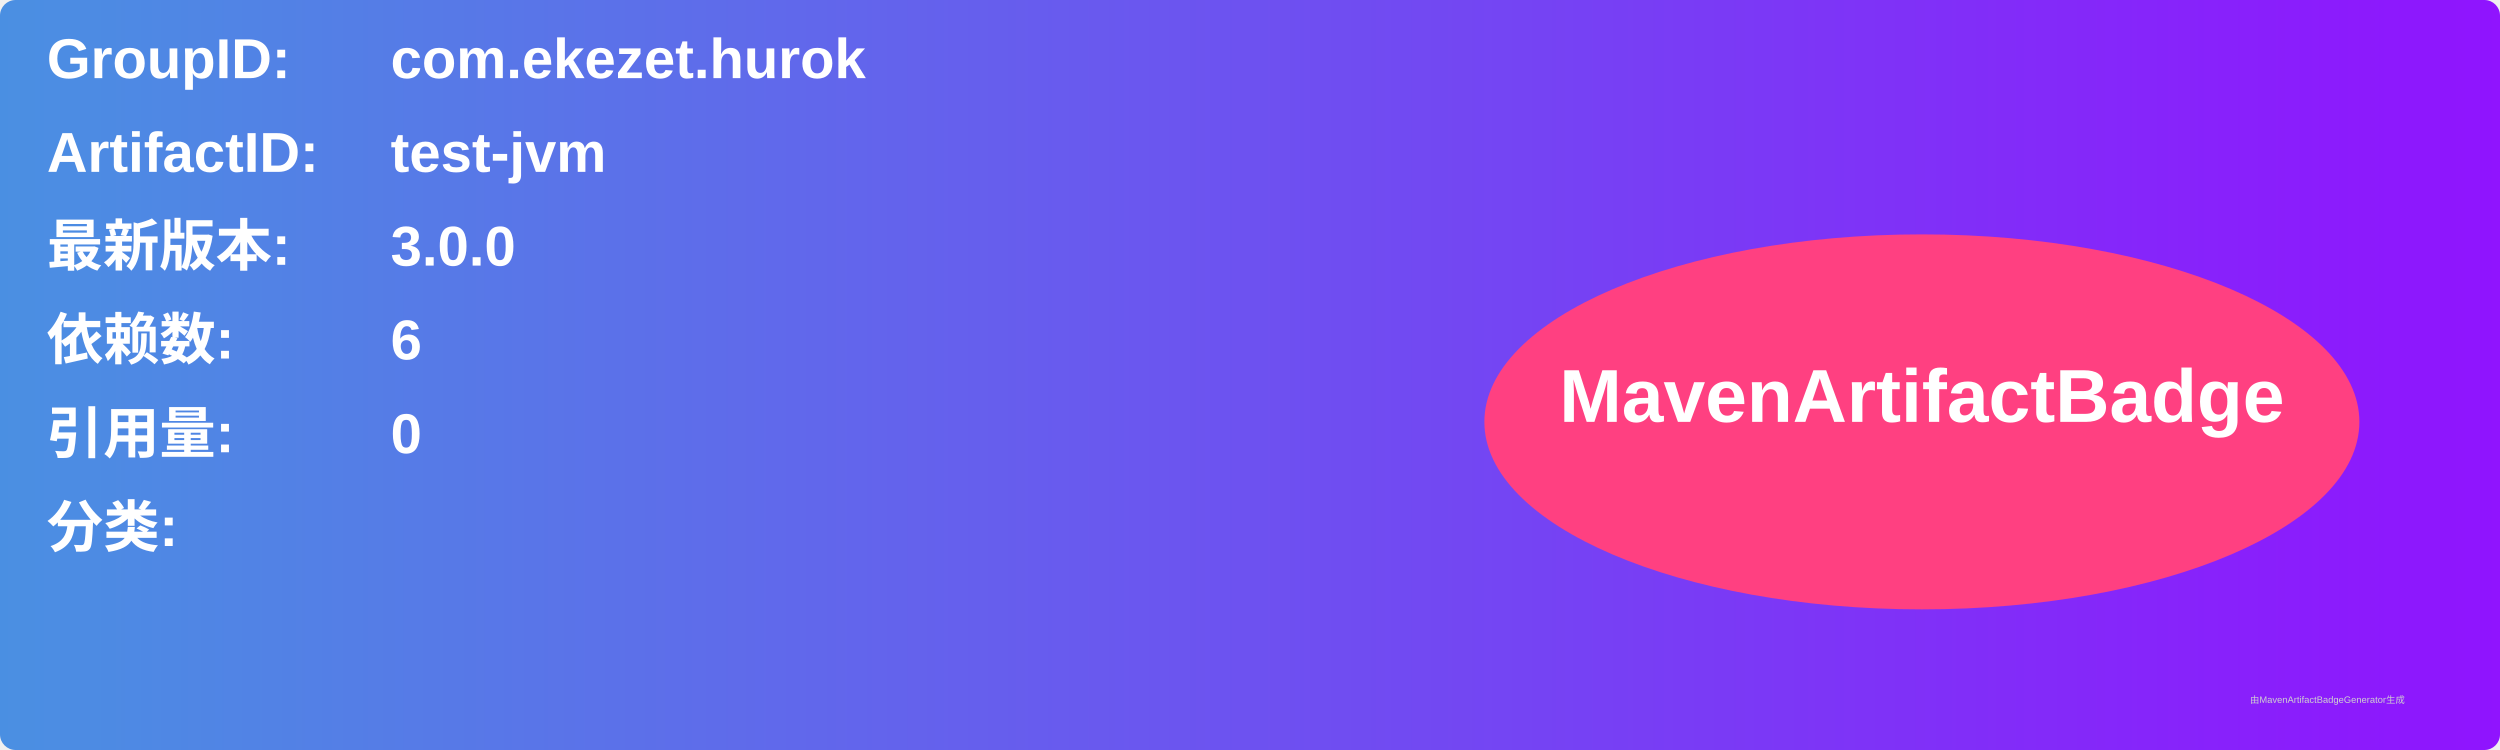
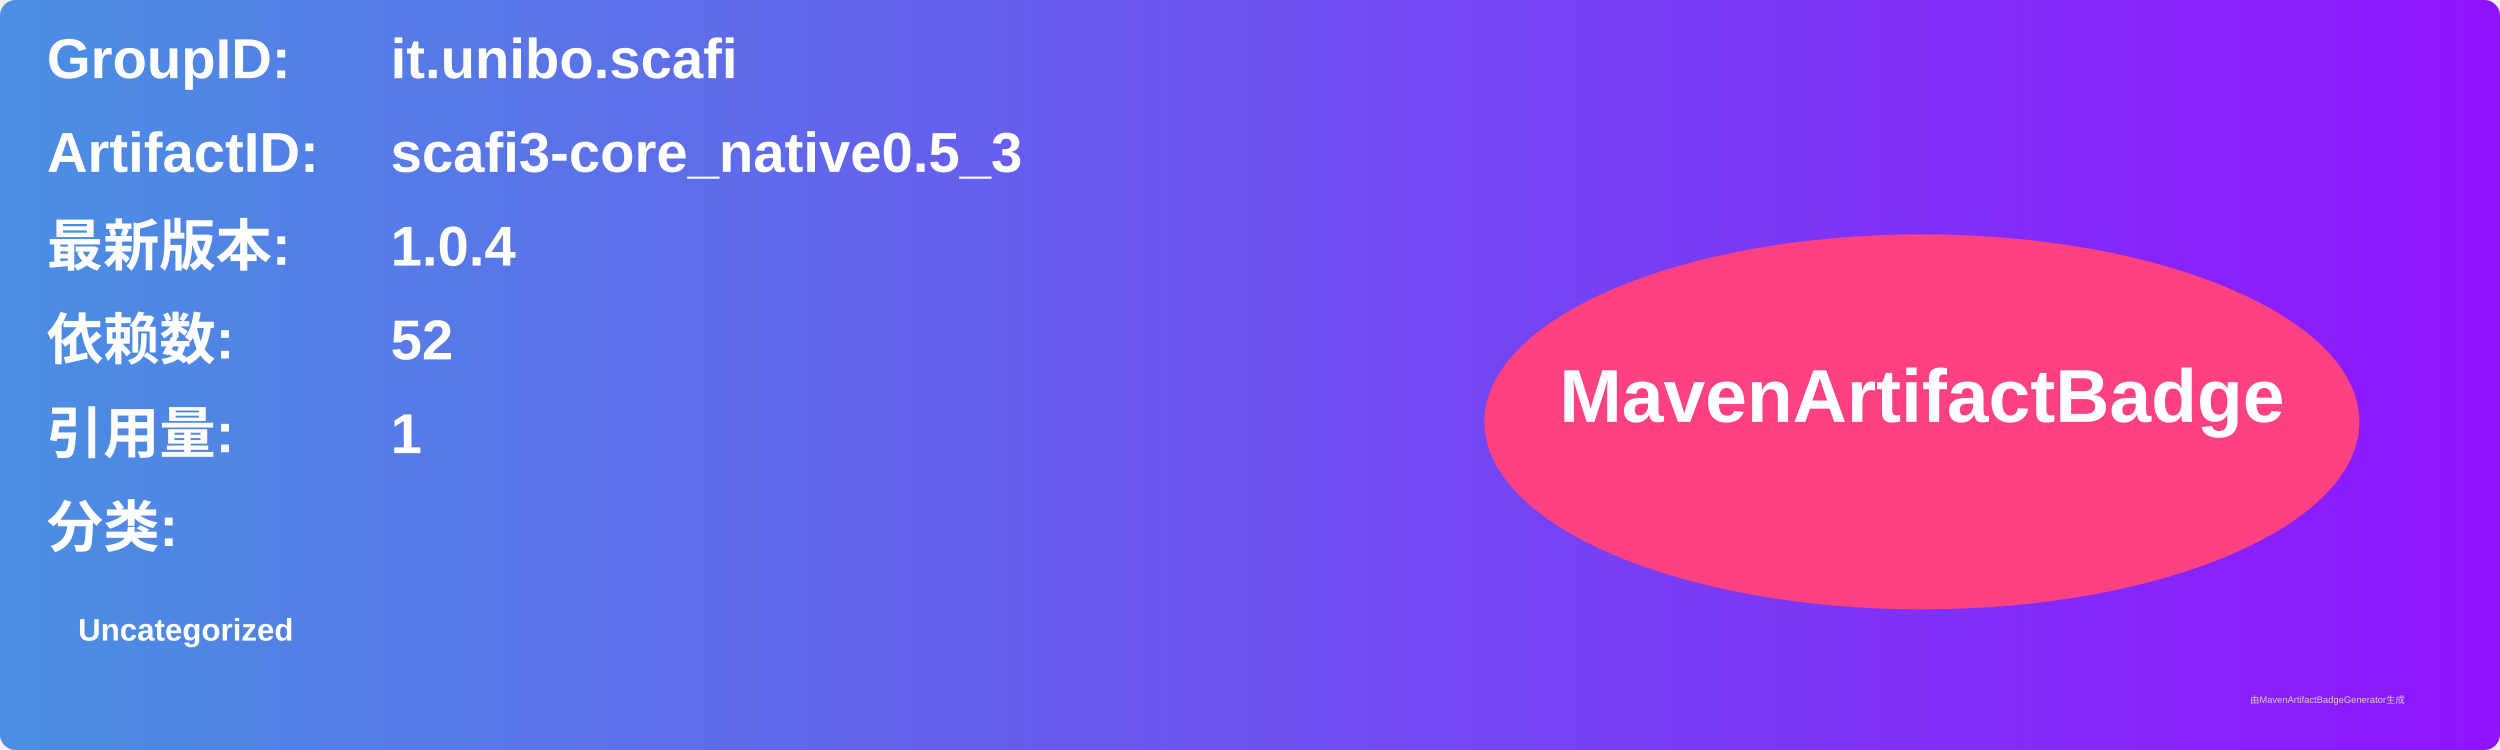
<svg xmlns="http://www.w3.org/2000/svg" width="800" height="240" viewBox="0 0 800 240">
  <linearGradient id="grad" x1="0%" y1="0%" x2="100%" y2="0%">
    <stop offset="0%" stop-color="#4a90e2" />
    <stop offset="100%" stop-color="#9013fe" />
  </linearGradient>
  <rect width="100%" height="100%" rx="5" ry="5" fill="url(#grad)" />
  <g transform="translate(15, 15)">
    <text x="0" y="10" font-family="Arial" font-size="18" fill="white" font-weight="bold" width="260">GroupID:</text>
-     <text x="110" y="10" font-family="Arial" font-size="18" fill="white" font-weight="bold" width="460">com.ekezet.hurok</text>
+     <text x="110" y="10" font-family="Arial" font-size="18" fill="white" font-weight="bold" width="460">it.unibo.scafi</text>
    <text x="0" y="40" font-family="Arial" font-size="18" fill="white" font-weight="bold" width="260">ArtifactID:</text>
-     <text x="110" y="40" font-family="Arial" font-size="18" fill="white" font-weight="bold" width="460">test-jvm</text>
+     <text x="110" y="40" font-family="Arial" font-size="18" fill="white" font-weight="bold" width="460">scafi3-core_native0.5_3</text>
    <text x="0" y="70" font-family="Arial" font-size="18" fill="white" font-weight="bold">最新版本:</text>
    <text x="110" y="70" font-family="Arial" font-size="18" fill="white" font-weight="bold">
-       <tspan font-weight="bold">3.0.0</tspan>
+       <tspan font-weight="bold">1.0.4</tspan>
    </text>
    <text x="0" y="100" font-family="Arial" font-size="18" fill="white" font-weight="bold">依赖数: </text>
    <text x="110" y="100" font-family="Arial" font-size="18" fill="white">
-       <tspan font-weight="bold">6</tspan>
+       <tspan font-weight="bold">52</tspan>
    </text>
    <text x="0" y="130" font-family="Arial" font-size="18" fill="white" font-weight="bold">引用量: </text>
    <text x="110" y="130" font-family="Arial" font-size="18" fill="white">
-       <tspan font-weight="bold">0</tspan>
+       <tspan font-weight="bold">1</tspan>
    </text>
    <text x="0" y="160" font-family="Arial" font-size="18" fill="white" font-weight="bold">分类:</text>
    <text x="10" y="190" font-family="Arial" font-size="10" fill="white">
-       <tspan font-weight="bold" />
+       <tspan font-weight="bold">Uncategorized</tspan>
    </text>
    <ellipse cx="600" cy="120" rx="140" ry="60" fill="#ff4081" />
    <text x="600" y="120" text-anchor="middle" font-family="Arial" font-size="24" fill="white" font-weight="bold">MavenArtifactBadge</text>
  </g>
  <text x="720" y="225" font-family="Arial" font-size="3" fill="#d0d0d0">由MavenArtifactBadgeGenerator生成</text>
</svg>
